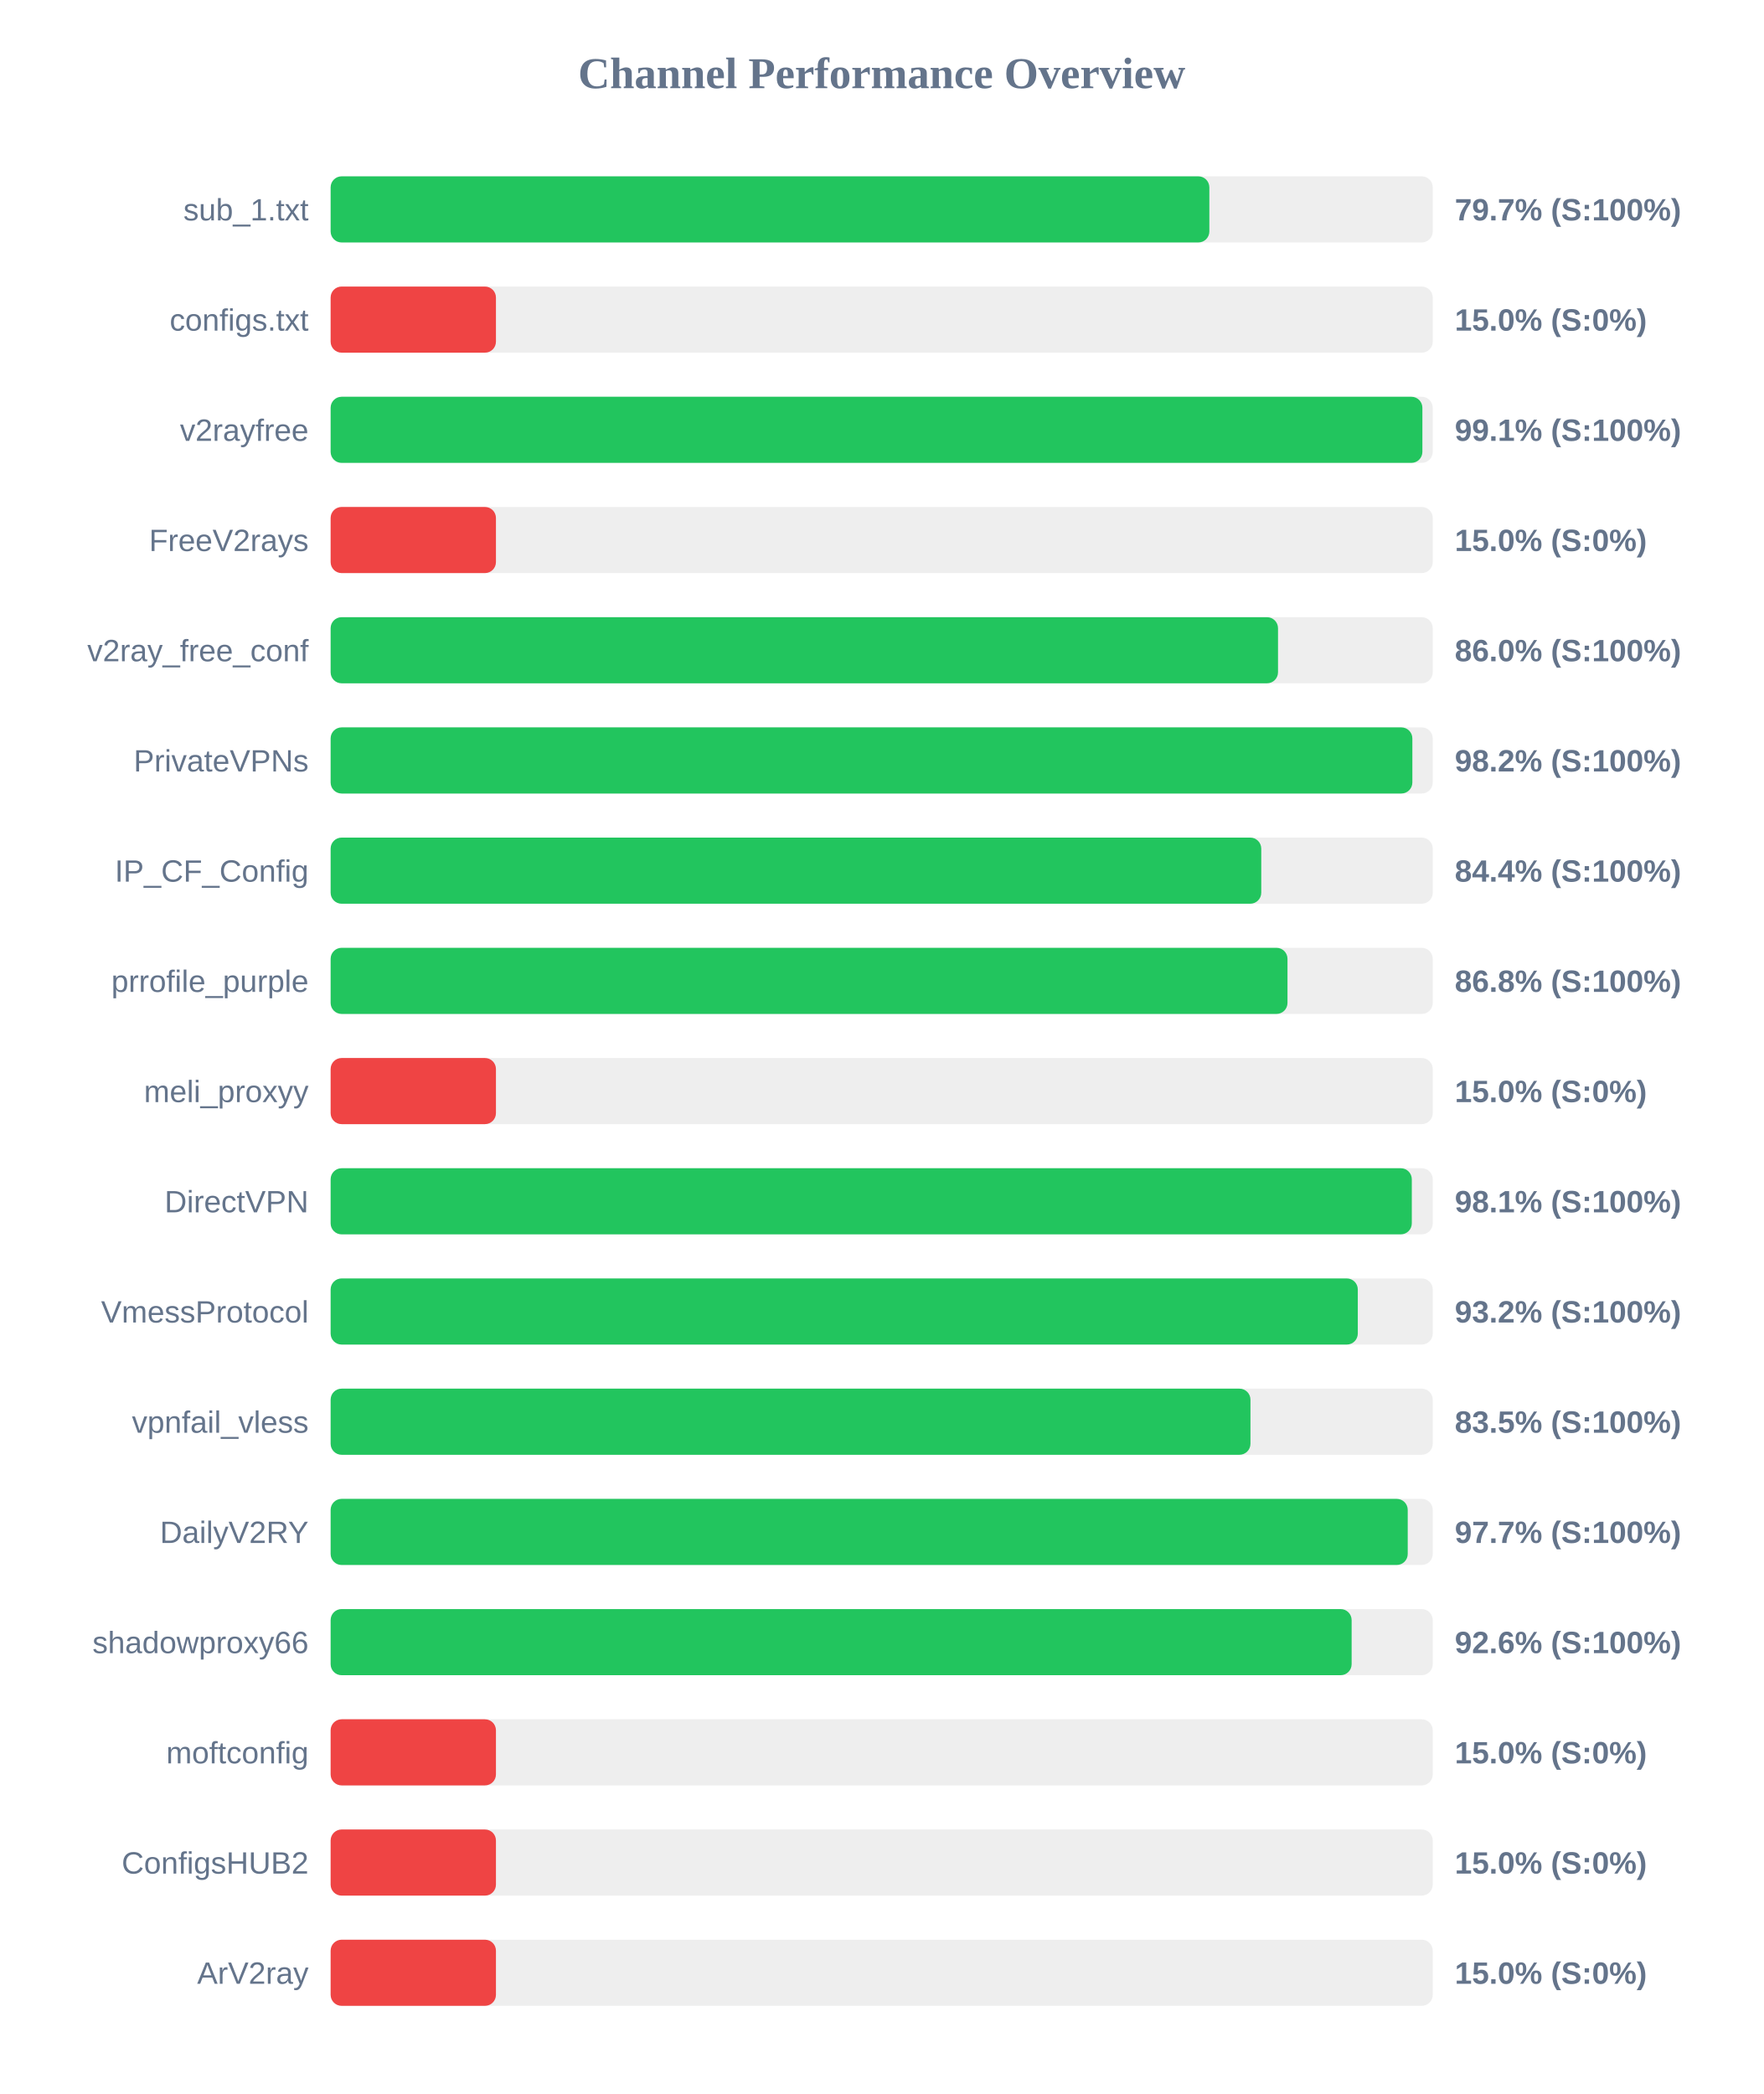
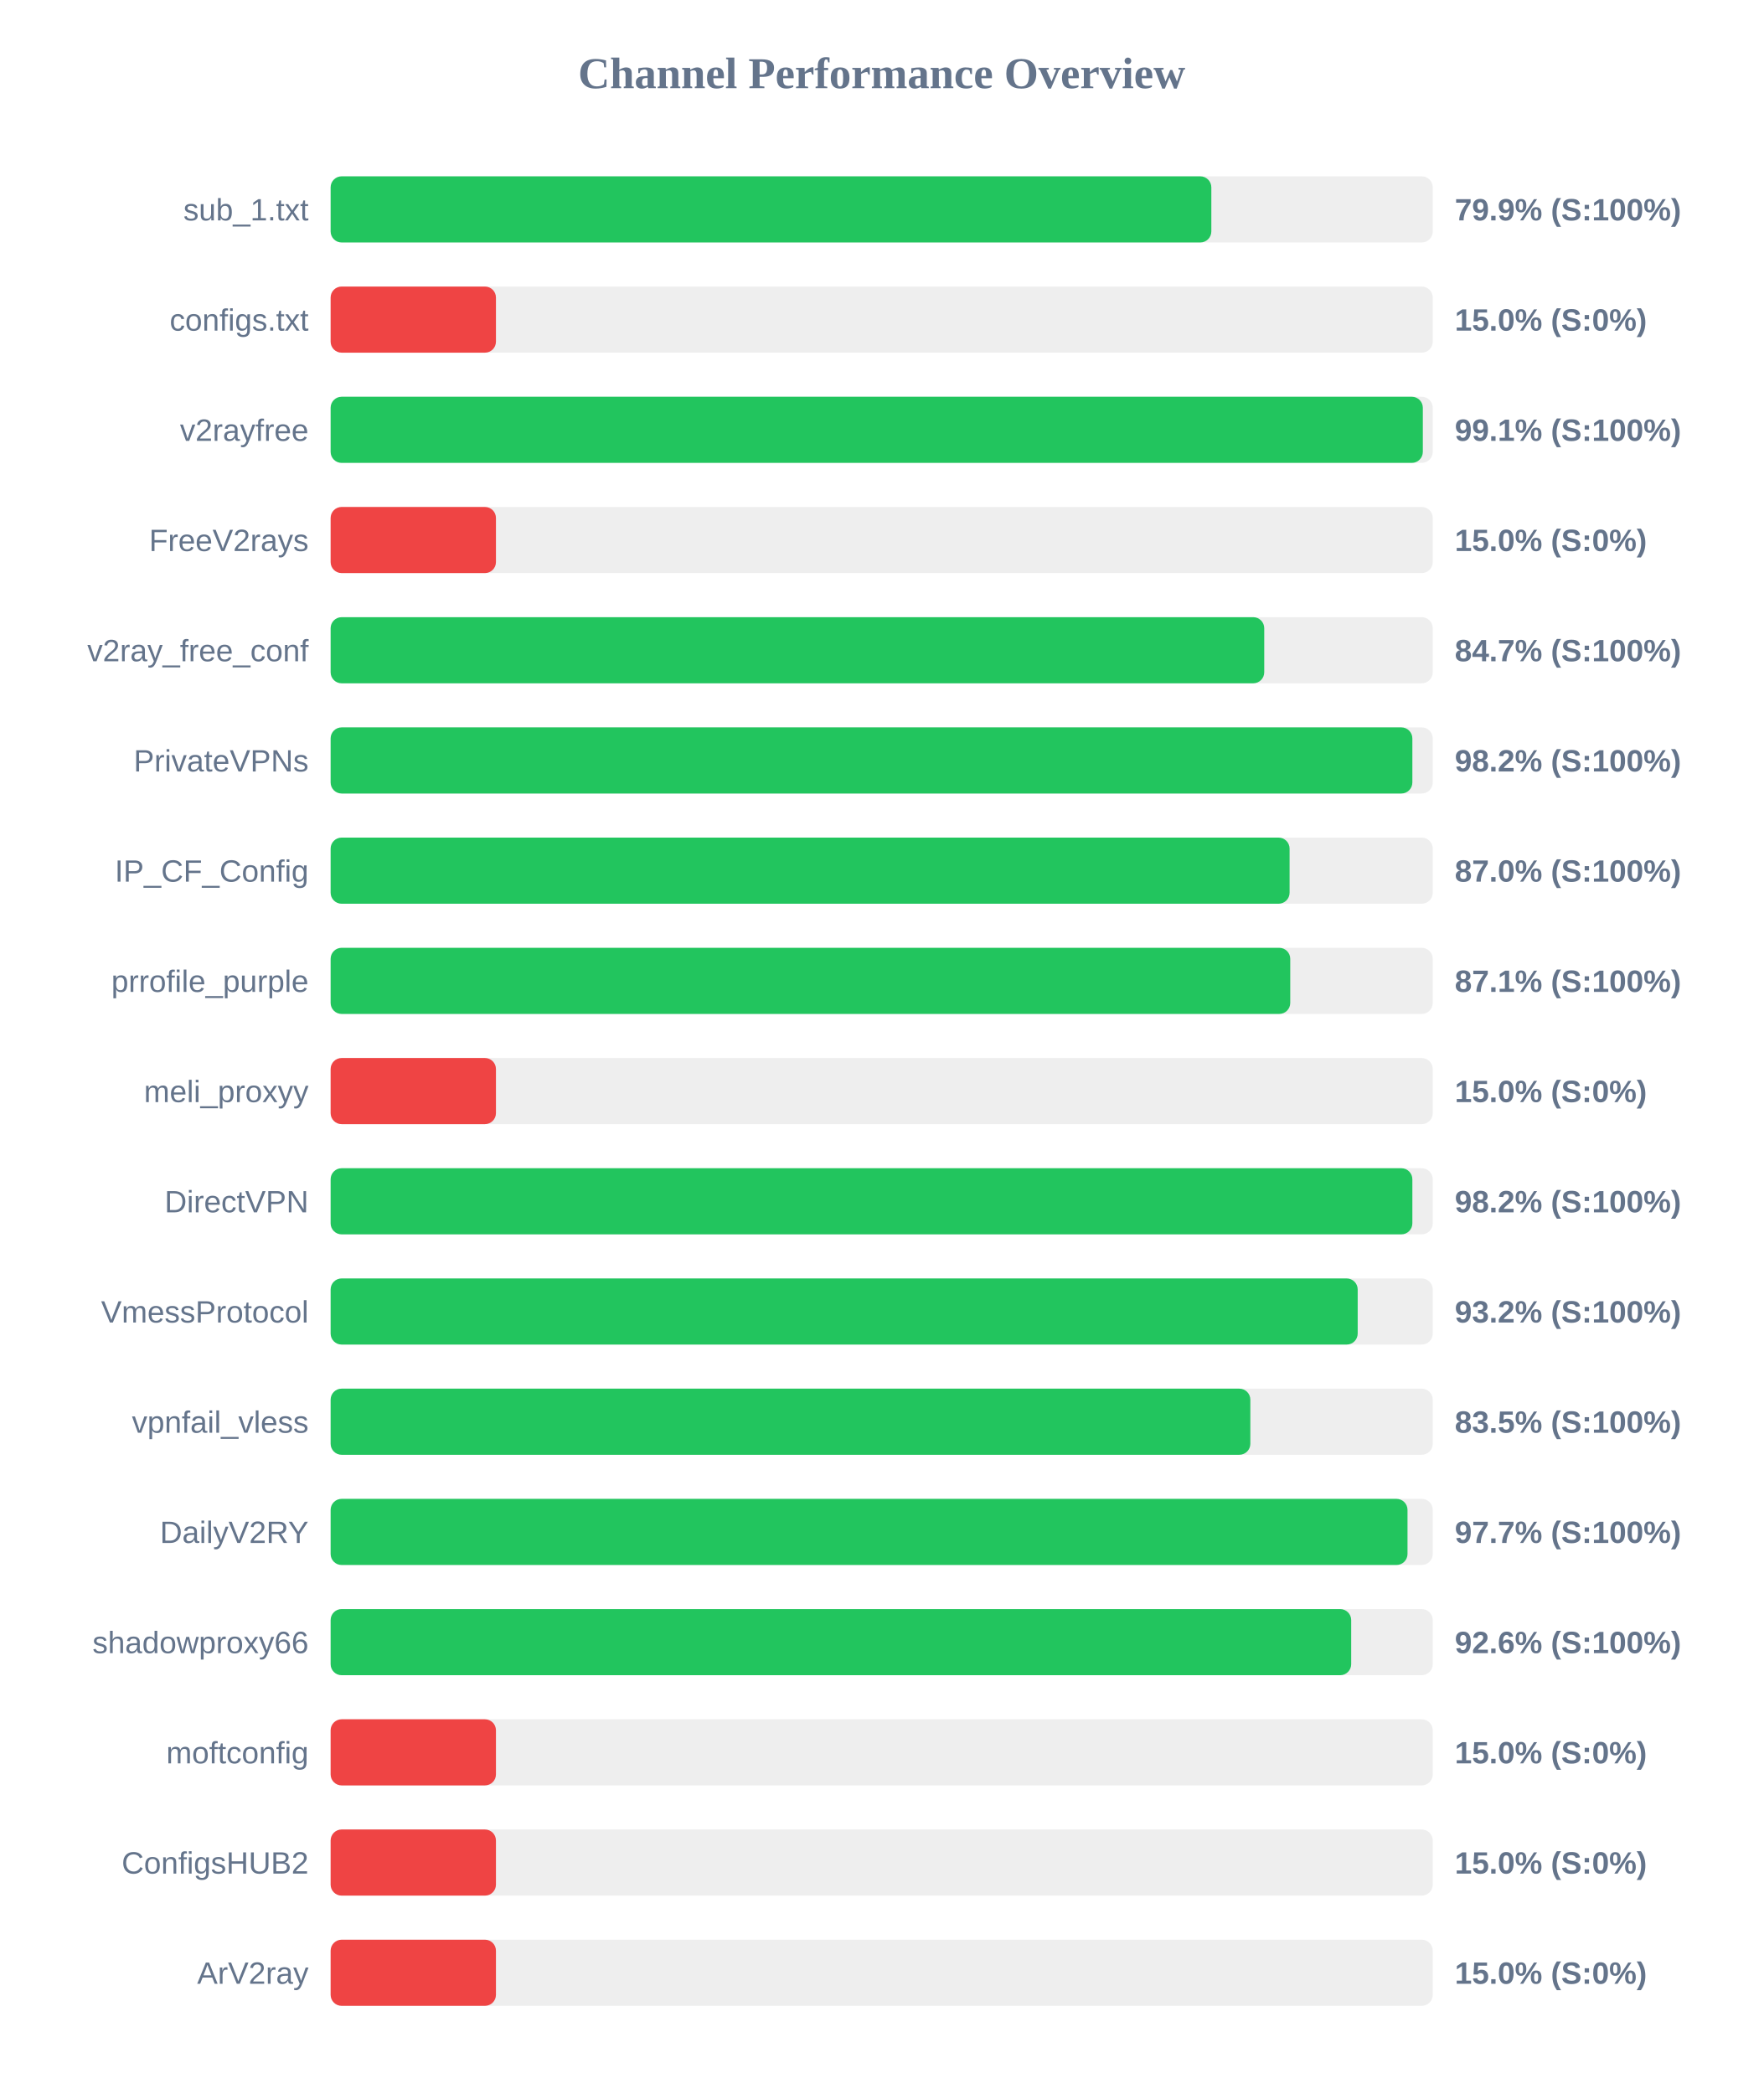
<svg xmlns="http://www.w3.org/2000/svg" width="800" height="950" version="1.1">
  <style>
        .row { font: 14px Arial; fill: #64748b; }
        .score { font: bold 14px Arial; fill: #64748b; }
    </style>
  <text x="400" y="40" text-anchor="middle" font-size="20px" font-weight="bold" fill="#64748b">Channel Performance Overview</text>
  <rect x="150" y="80" width="500" height="30" fill="#eee" rx="5" />
-   <rect x="150" y="80" width="398.65" height="30" fill="#22c55e" rx="5" />
+   <rect x="150" y="80" width="399.55" height="30" fill="#22c55e" rx="5" />
  <text x="140" y="100" text-anchor="end" class="row">sub_1.txt</text>
-   <text x="660" y="100" text-anchor="start" class="score">79.7% (S:100%)</text>
+   <text x="660" y="100" text-anchor="start" class="score">79.9% (S:100%)</text>
  <rect x="150" y="130" width="500" height="30" fill="#eee" rx="5" />
  <rect x="150" y="130" width="75.0" height="30" fill="#ef4444" rx="5" />
  <text x="140" y="150" text-anchor="end" class="row">configs.txt</text>
  <text x="660" y="150" text-anchor="start" class="score">15.0% (S:0%)</text>
  <rect x="150" y="180" width="500" height="30" fill="#eee" rx="5" />
-   <rect x="150" y="180" width="495.3" height="30" fill="#22c55e" rx="5" />
+   <rect x="150" y="180" width="495.5" height="30" fill="#22c55e" rx="5" />
  <text x="140" y="200" text-anchor="end" class="row">v2rayfree</text>
  <text x="660" y="200" text-anchor="start" class="score">99.1% (S:100%)</text>
  <rect x="150" y="230" width="500" height="30" fill="#eee" rx="5" />
  <rect x="150" y="230" width="75.0" height="30" fill="#ef4444" rx="5" />
  <text x="140" y="250" text-anchor="end" class="row">FreeV2rays</text>
  <text x="660" y="250" text-anchor="start" class="score">15.0% (S:0%)</text>
  <rect x="150" y="280" width="500" height="30" fill="#eee" rx="5" />
-   <rect x="150" y="280" width="429.8" height="30" fill="#22c55e" rx="5" />
+   <rect x="150" y="280" width="423.55" height="30" fill="#22c55e" rx="5" />
  <text x="140" y="300" text-anchor="end" class="row">v2ray_free_conf</text>
-   <text x="660" y="300" text-anchor="start" class="score">86.0% (S:100%)</text>
+   <text x="660" y="300" text-anchor="start" class="score">84.7% (S:100%)</text>
  <rect x="150" y="330" width="500" height="30" fill="#eee" rx="5" />
  <rect x="150" y="330" width="490.75" height="30" fill="#22c55e" rx="5" />
  <text x="140" y="350" text-anchor="end" class="row">PrivateVPNs</text>
  <text x="660" y="350" text-anchor="start" class="score">98.2% (S:100%)</text>
  <rect x="150" y="380" width="500" height="30" fill="#eee" rx="5" />
-   <rect x="150" y="380" width="422.2" height="30" fill="#22c55e" rx="5" />
+   <rect x="150" y="380" width="435.05" height="30" fill="#22c55e" rx="5" />
  <text x="140" y="400" text-anchor="end" class="row">IP_CF_Config</text>
-   <text x="660" y="400" text-anchor="start" class="score">84.4% (S:100%)</text>
+   <text x="660" y="400" text-anchor="start" class="score">87.0% (S:100%)</text>
  <rect x="150" y="430" width="500" height="30" fill="#eee" rx="5" />
-   <rect x="150" y="430" width="434.1" height="30" fill="#22c55e" rx="5" />
+   <rect x="150" y="430" width="435.35" height="30" fill="#22c55e" rx="5" />
  <text x="140" y="450" text-anchor="end" class="row">prrofile_purple</text>
-   <text x="660" y="450" text-anchor="start" class="score">86.8% (S:100%)</text>
+   <text x="660" y="450" text-anchor="start" class="score">87.1% (S:100%)</text>
  <rect x="150" y="480" width="500" height="30" fill="#eee" rx="5" />
  <rect x="150" y="480" width="75.0" height="30" fill="#ef4444" rx="5" />
  <text x="140" y="500" text-anchor="end" class="row">meli_proxyy</text>
  <text x="660" y="500" text-anchor="start" class="score">15.0% (S:0%)</text>
  <rect x="150" y="530" width="500" height="30" fill="#eee" rx="5" />
-   <rect x="150" y="530" width="490.5" height="30" fill="#22c55e" rx="5" />
+   <rect x="150" y="530" width="490.75" height="30" fill="#22c55e" rx="5" />
  <text x="140" y="550" text-anchor="end" class="row">DirectVPN</text>
-   <text x="660" y="550" text-anchor="start" class="score">98.1% (S:100%)</text>
+   <text x="660" y="550" text-anchor="start" class="score">98.2% (S:100%)</text>
  <rect x="150" y="580" width="500" height="30" fill="#eee" rx="5" />
-   <rect x="150" y="580" width="466.0" height="30" fill="#22c55e" rx="5" />
+   <rect x="150" y="580" width="465.95" height="30" fill="#22c55e" rx="5" />
  <text x="140" y="600" text-anchor="end" class="row">VmessProtocol</text>
  <text x="660" y="600" text-anchor="start" class="score">93.2% (S:100%)</text>
  <rect x="150" y="630" width="500" height="30" fill="#eee" rx="5" />
-   <rect x="150" y="630" width="417.3" height="30" fill="#22c55e" rx="5" />
+   <rect x="150" y="630" width="417.25" height="30" fill="#22c55e" rx="5" />
  <text x="140" y="650" text-anchor="end" class="row">vpnfail_vless</text>
  <text x="660" y="650" text-anchor="start" class="score">83.5% (S:100%)</text>
  <rect x="150" y="680" width="500" height="30" fill="#eee" rx="5" />
-   <rect x="150" y="680" width="488.65" height="30" fill="#22c55e" rx="5" />
+   <rect x="150" y="680" width="488.55" height="30" fill="#22c55e" rx="5" />
  <text x="140" y="700" text-anchor="end" class="row">DailyV2RY</text>
  <text x="660" y="700" text-anchor="start" class="score">97.7% (S:100%)</text>
  <rect x="150" y="730" width="500" height="30" fill="#eee" rx="5" />
-   <rect x="150" y="730" width="463.2" height="30" fill="#22c55e" rx="5" />
+   <rect x="150" y="730" width="463.0" height="30" fill="#22c55e" rx="5" />
  <text x="140" y="750" text-anchor="end" class="row">shadowproxy66</text>
  <text x="660" y="750" text-anchor="start" class="score">92.6% (S:100%)</text>
  <rect x="150" y="780" width="500" height="30" fill="#eee" rx="5" />
  <rect x="150" y="780" width="75.0" height="30" fill="#ef4444" rx="5" />
  <text x="140" y="800" text-anchor="end" class="row">moftconfig</text>
  <text x="660" y="800" text-anchor="start" class="score">15.0% (S:0%)</text>
  <rect x="150" y="830" width="500" height="30" fill="#eee" rx="5" />
  <rect x="150" y="830" width="75.0" height="30" fill="#ef4444" rx="5" />
  <text x="140" y="850" text-anchor="end" class="row">ConfigsHUB2</text>
  <text x="660" y="850" text-anchor="start" class="score">15.0% (S:0%)</text>
  <rect x="150" y="880" width="500" height="30" fill="#eee" rx="5" />
  <rect x="150" y="880" width="75.0" height="30" fill="#ef4444" rx="5" />
  <text x="140" y="900" text-anchor="end" class="row">ArV2ray</text>
  <text x="660" y="900" text-anchor="start" class="score">15.0% (S:0%)</text>
</svg>
